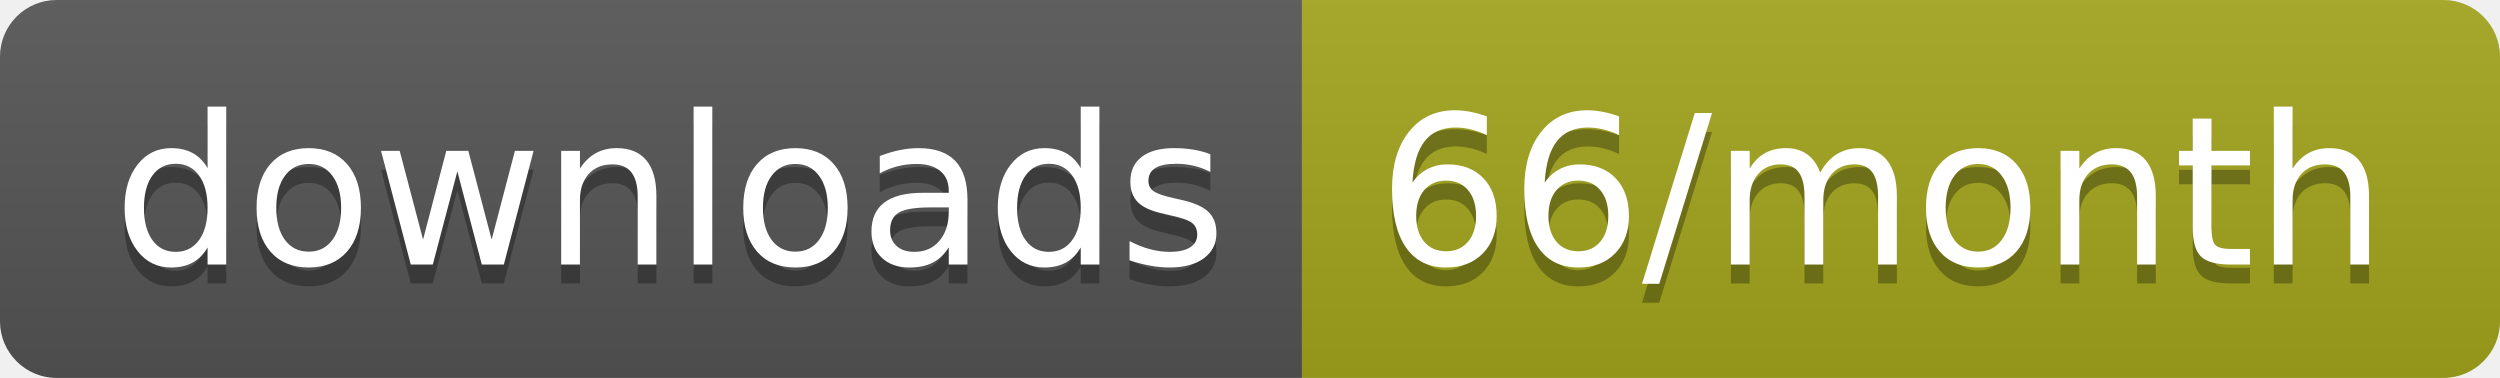
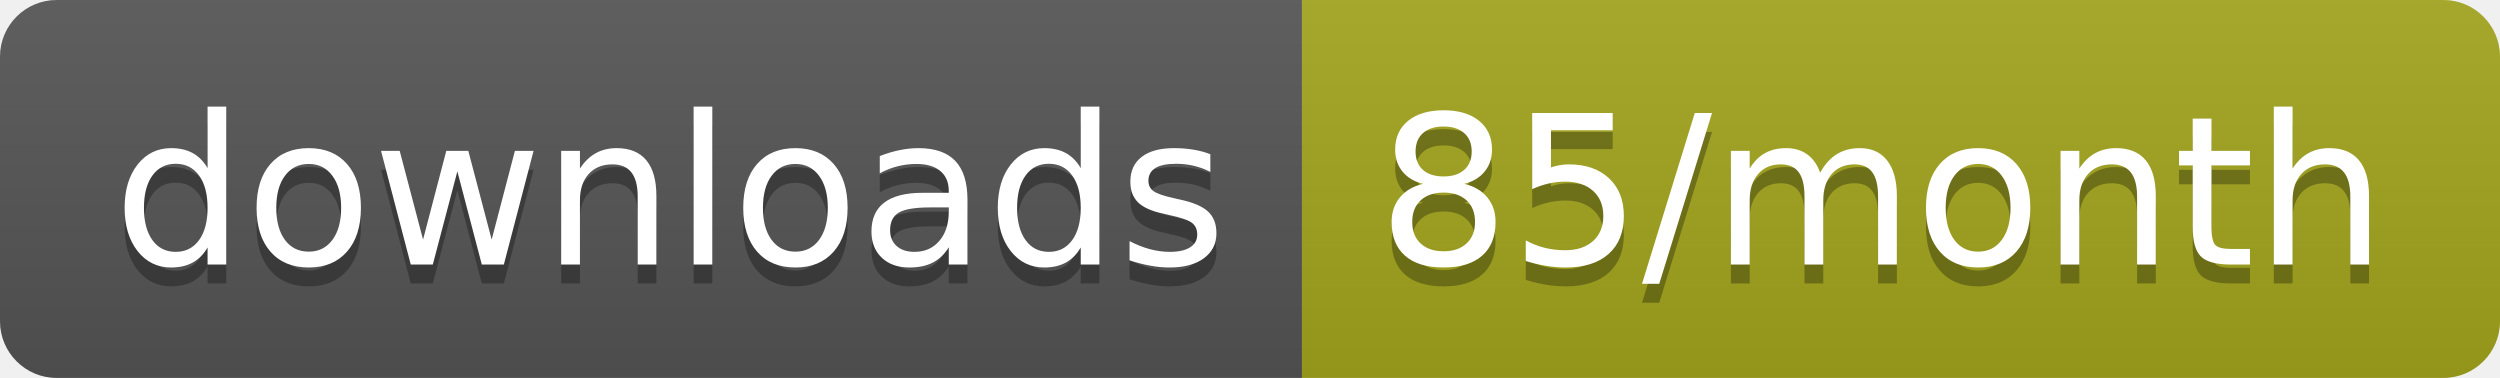
<svg xmlns="http://www.w3.org/2000/svg" width="132.3" height="20">
  <linearGradient id="smooth" x2="0" y2="100%">
    <stop offset="0" stop-color="#bbb" stop-opacity=".1" />
    <stop offset="1" stop-opacity=".1" />
  </linearGradient>
  <clipPath id="round">
    <rect width="132.3" height="20" rx="3" fill="#fff" />
  </clipPath>
  <g clip-path="url(#round)">
    <rect width="68.9" height="20" fill="#555" />
    <rect x="68.9" width="63.4" height="20" fill="#a4a61d" />
    <rect width="132.3" height="20" fill="url(#smooth)" />
  </g>
  <g fill="#fff" text-anchor="middle" font-family="DejaVu Sans,Verdana,Geneva,sans-serif" font-size="110">
    <text x="354.5" y="150" fill="#010101" fill-opacity=".3" transform="scale(0.1)" textLength="589.0" lengthAdjust="spacing">downloads</text>
    <text x="354.5" y="140" transform="scale(0.1)" textLength="589.0" lengthAdjust="spacing">downloads</text>
-     <text x="996" y="150" fill="#010101" fill-opacity=".3" transform="scale(0.1)" textLength="534.0" lengthAdjust="spacing">66/month</text>
-     <text x="996" y="140" transform="scale(0.1)" textLength="534.0" lengthAdjust="spacing">66/month</text>
+     <text x="996" y="150" fill="#010101" fill-opacity=".3" transform="scale(0.1)" textLength="534.0" lengthAdjust="spacing">85/month</text>
+     <text x="996" y="140" transform="scale(0.1)" textLength="534.0" lengthAdjust="spacing">85/month</text>
  </g>
</svg>
